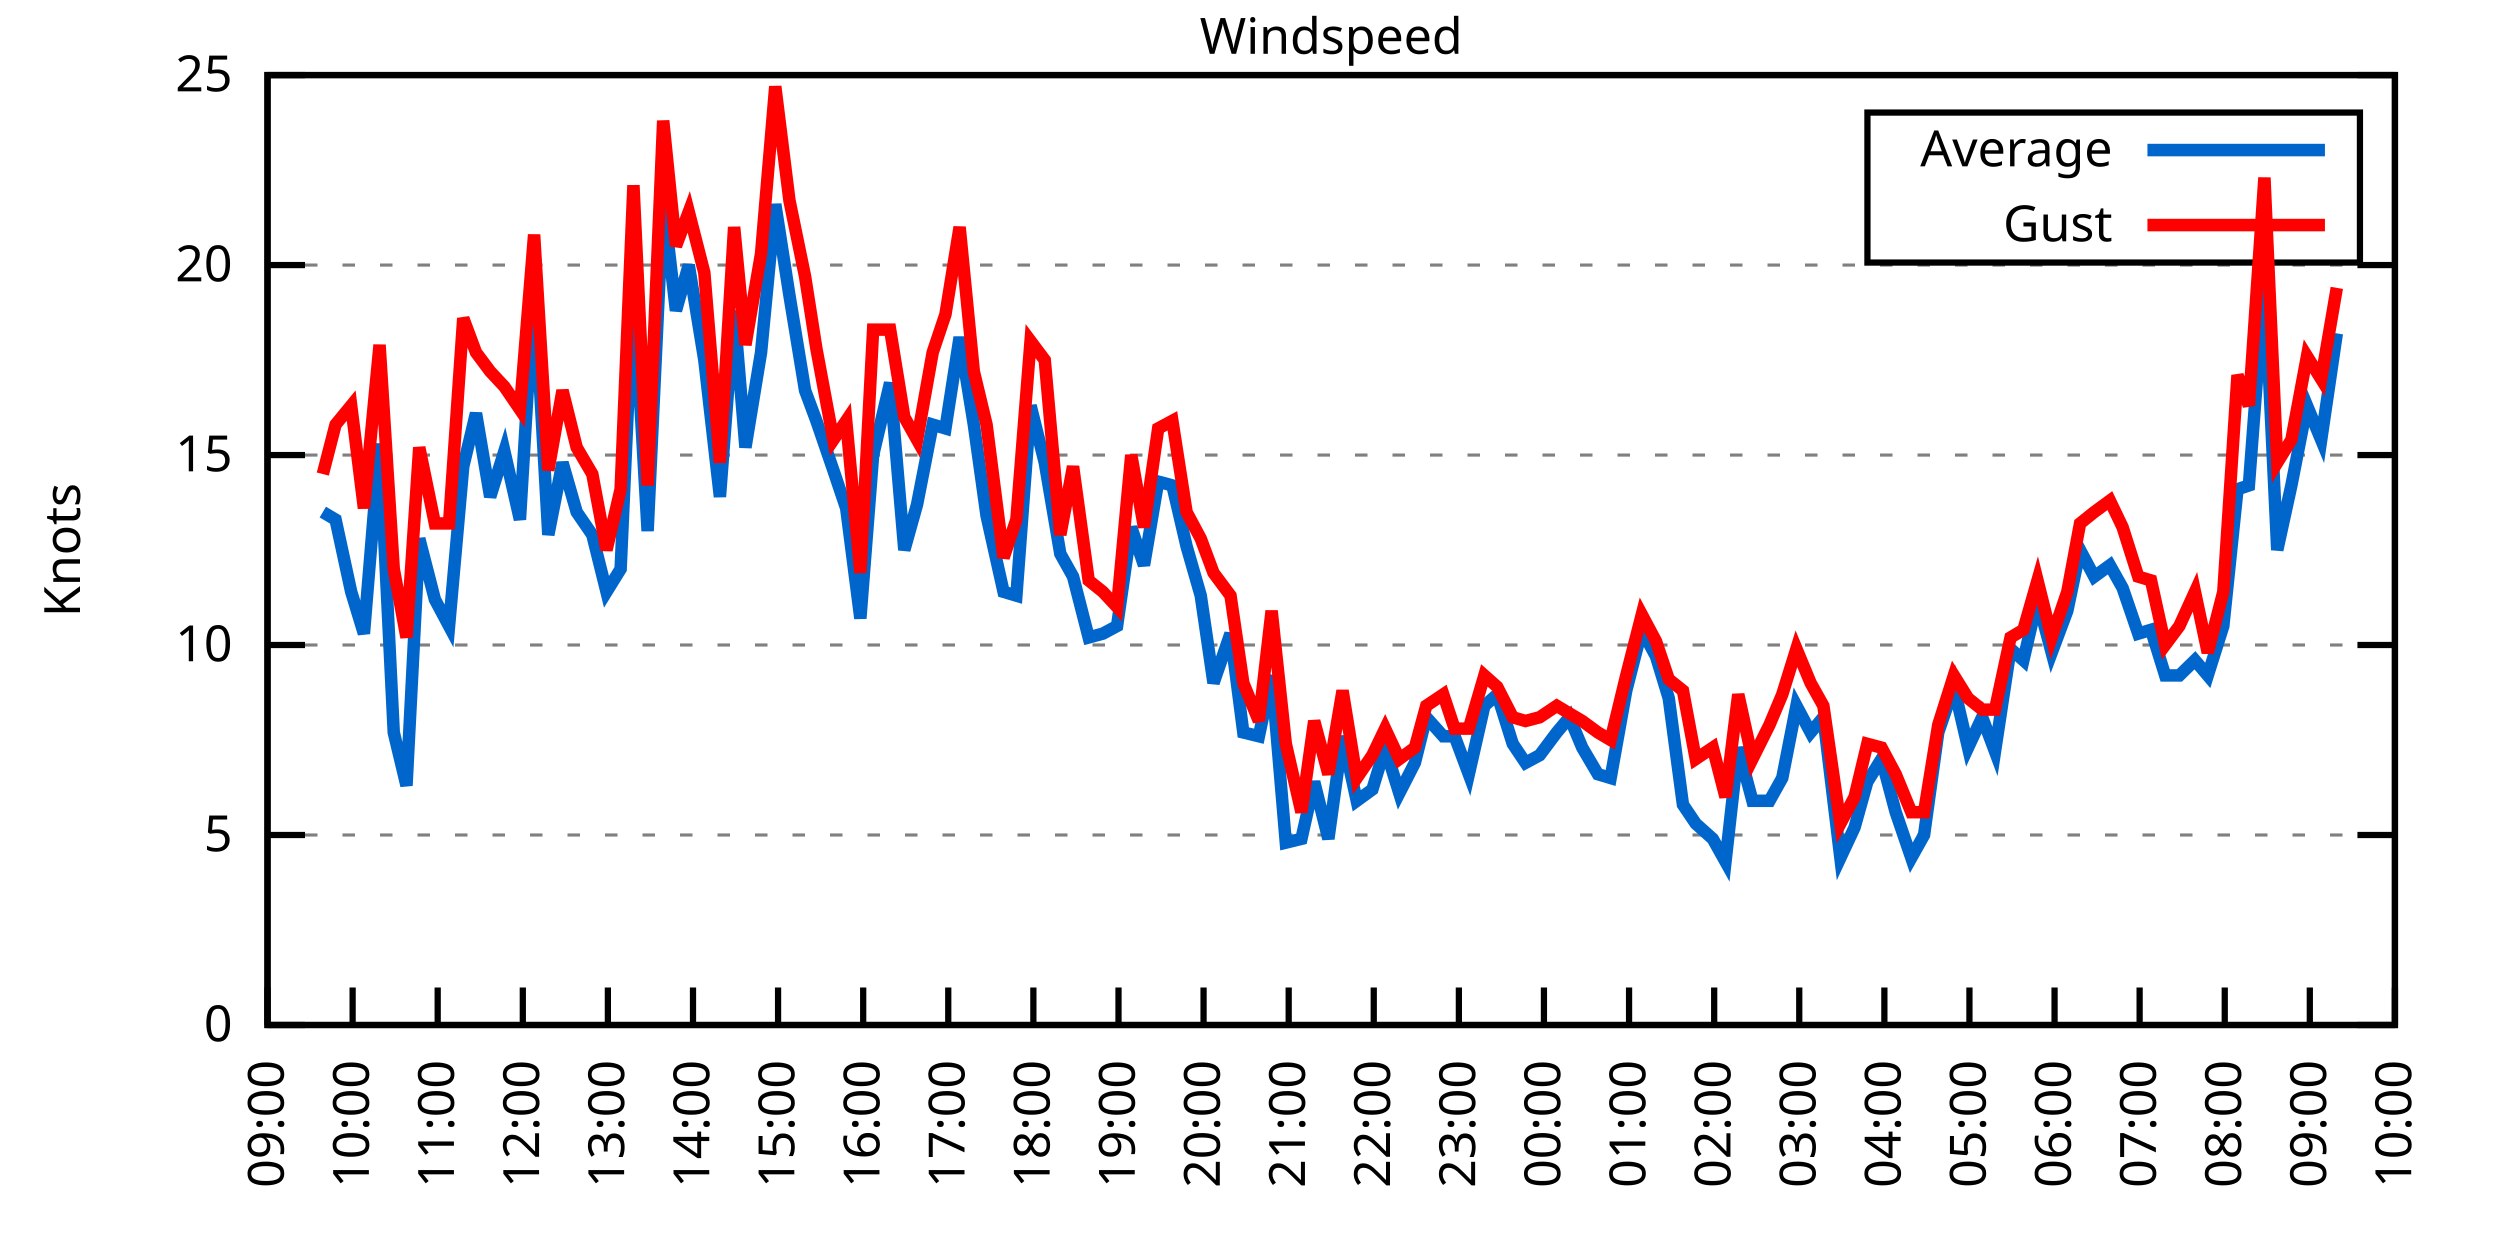
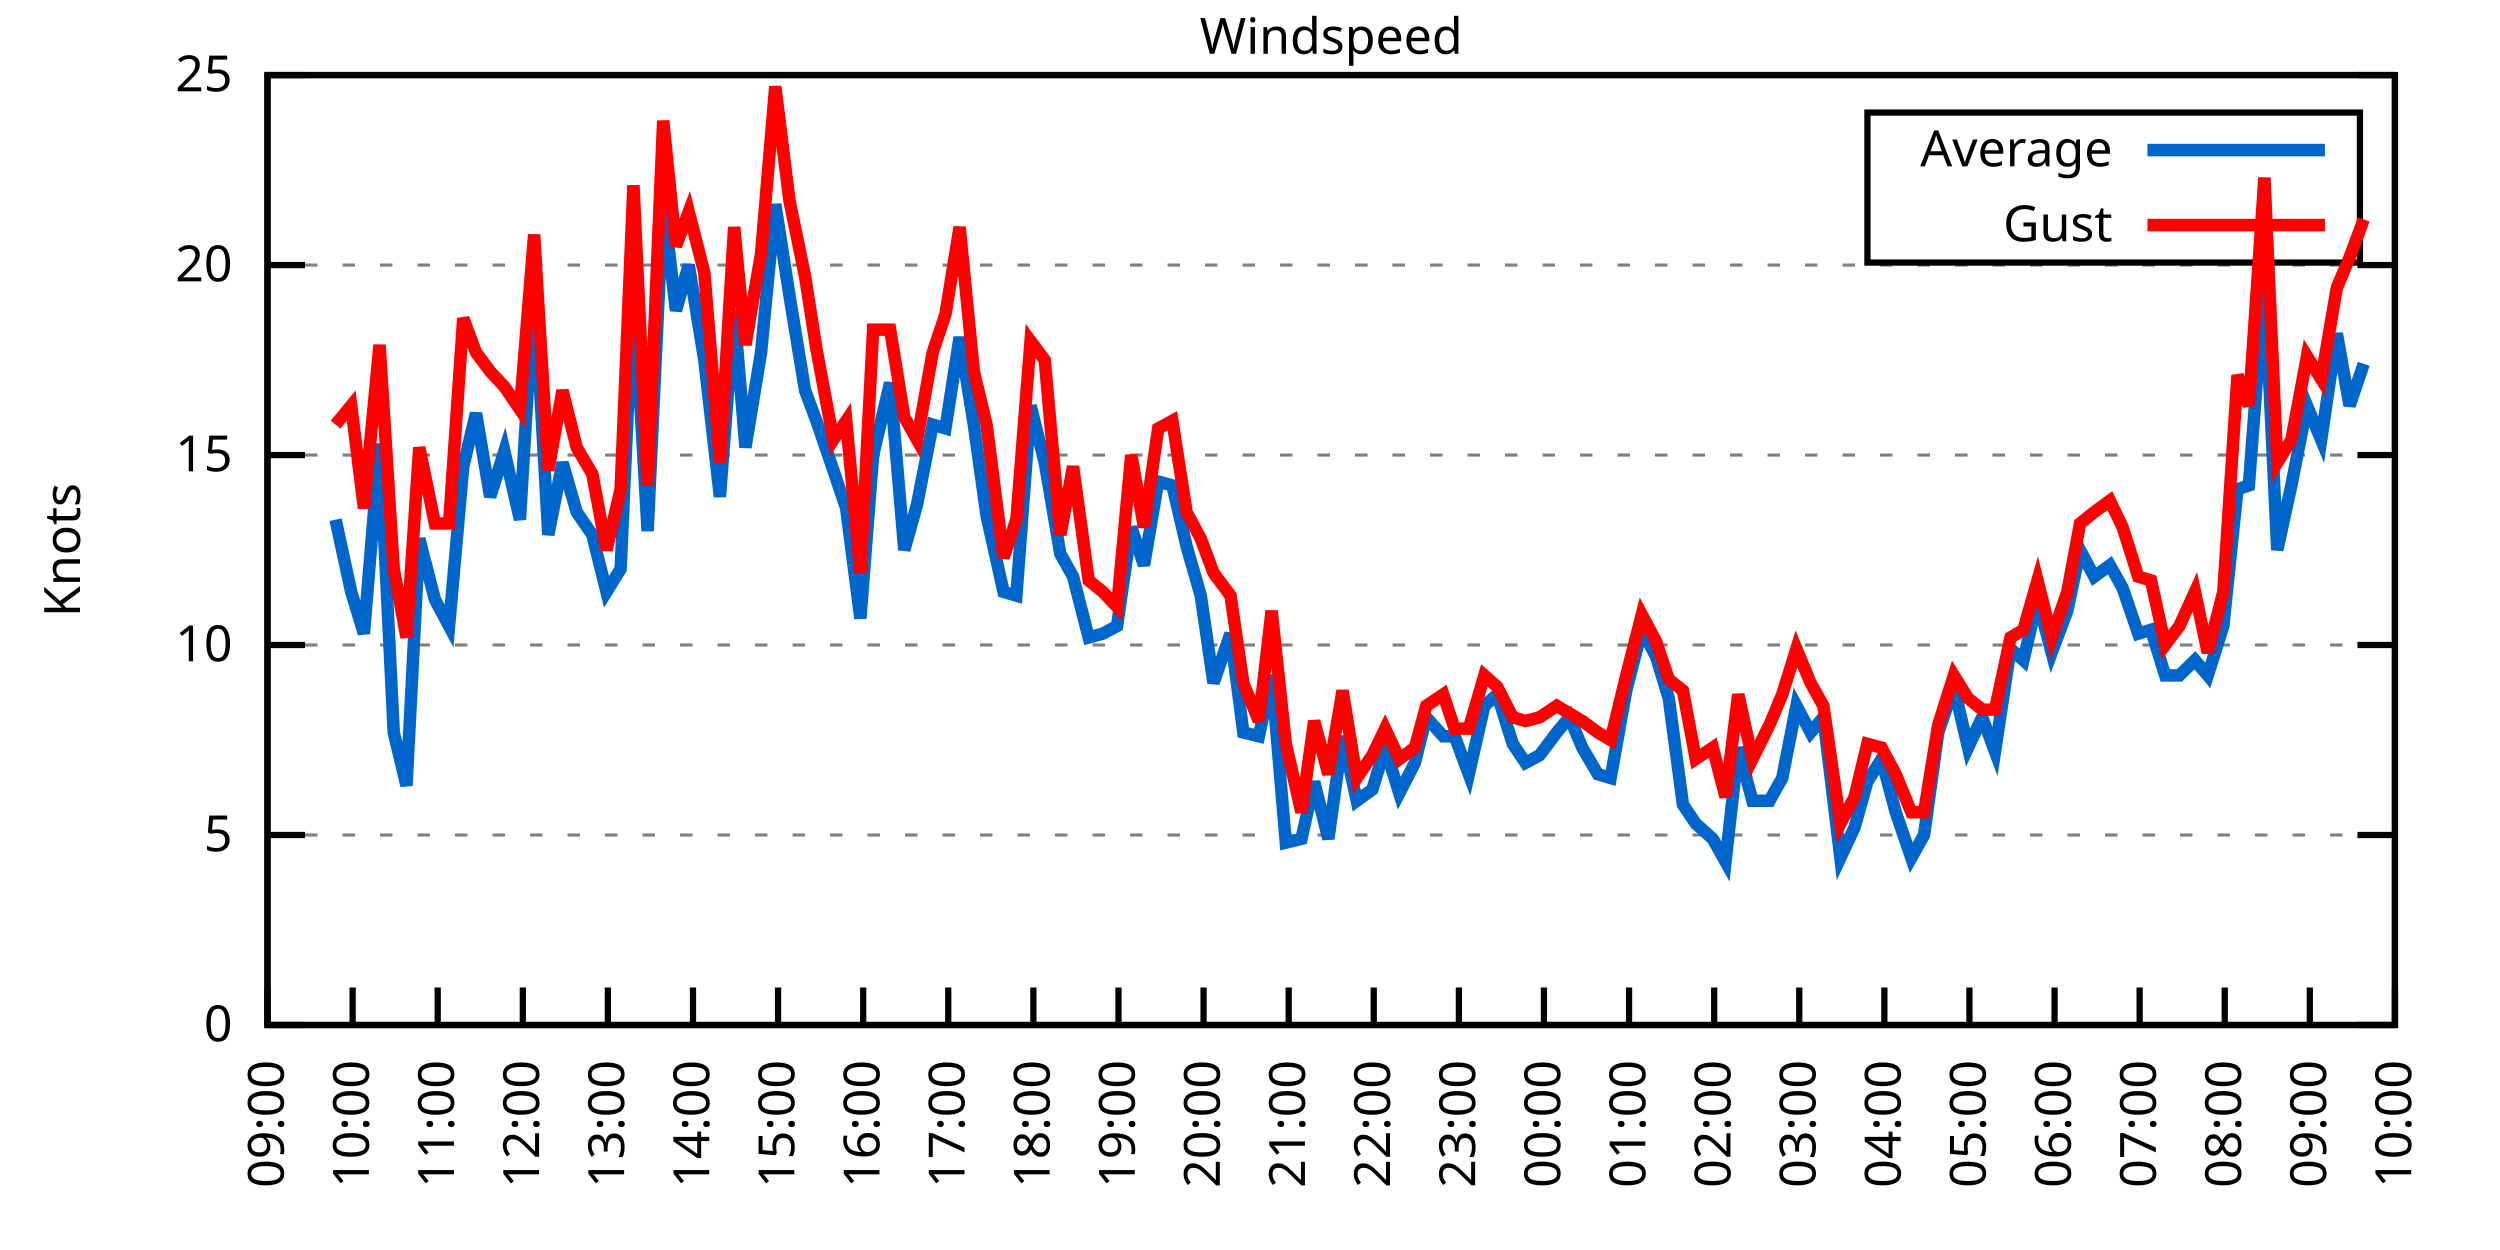
<svg xmlns="http://www.w3.org/2000/svg" xmlns:xlink="http://www.w3.org/1999/xlink" width="400" height="200" viewBox="0 0 400 200">
  <g id="gnuplot_canvas">
    <rect x="0" y="0" width="400" height="200" fill="none" />
    <defs>
      <circle id="gpDot" r="0.5" stroke-width="0.5" stroke="currentColor" />
      <path id="gpPt0" stroke-width="0.333" stroke="currentColor" d="M-1,0 h2 M0,-1 v2" />
      <path id="gpPt1" stroke-width="0.333" stroke="currentColor" d="M-1,-1 L1,1 M1,-1 L-1,1" />
      <path id="gpPt2" stroke-width="0.333" stroke="currentColor" d="M-1,0 L1,0 M0,-1 L0,1 M-1,-1 L1,1 M-1,1 L1,-1" />
      <rect id="gpPt3" stroke-width="0.333" stroke="currentColor" x="-1" y="-1" width="2" height="2" />
      <rect id="gpPt4" stroke-width="0.333" stroke="currentColor" fill="currentColor" x="-1" y="-1" width="2" height="2" />
      <circle id="gpPt5" stroke-width="0.333" stroke="currentColor" cx="0" cy="0" r="1" />
      <use xlink:href="#gpPt5" id="gpPt6" fill="currentColor" stroke="none" />
      <path id="gpPt7" stroke-width="0.333" stroke="currentColor" d="M0,-1.33 L-1.33,0.67 L1.33,0.67 z" />
      <use xlink:href="#gpPt7" id="gpPt8" fill="currentColor" stroke="none" />
      <use xlink:href="#gpPt7" id="gpPt9" stroke="currentColor" transform="rotate(180)" />
      <use xlink:href="#gpPt9" id="gpPt10" fill="currentColor" stroke="none" />
      <use xlink:href="#gpPt3" id="gpPt11" stroke="currentColor" transform="rotate(45)" />
      <use xlink:href="#gpPt11" id="gpPt12" fill="currentColor" stroke="none" />
      <path id="gpPt13" stroke-width="0.333" stroke="currentColor" d="M0,1.330 L1.265,0.411 L0.782,-1.067 L-0.782,-1.076 L-1.265,0.411 z" />
      <use xlink:href="#gpPt13" id="gpPt14" fill="currentColor" stroke="none" />
      <filter id="textbox" filterUnits="objectBoundingBox" x="0" y="0" height="1" width="1">
        <feFlood flood-color="white" flood-opacity="1" result="bgnd" />
        <feComposite in="SourceGraphic" in2="bgnd" operator="atop" />
      </filter>
      <filter id="greybox" filterUnits="objectBoundingBox" x="0" y="0" height="1" width="1">
        <feFlood flood-color="lightgrey" flood-opacity="1" result="grey" />
        <feComposite in="SourceGraphic" in2="grey" operator="atop" />
      </filter>
    </defs>
    <g fill="none" color="white" stroke="currentColor" stroke-width="1.00" stroke-linecap="butt" stroke-linejoin="miter">
</g>
    <g fill="none" color="black" stroke="currentColor" stroke-width="1.00" stroke-linecap="butt" stroke-linejoin="miter">
      <g stroke="none" shape-rendering="crispEdges">
        <polygon fill="rgb(255, 255, 255)" points="42.80,164.00 383.18,164.00 383.18,12.02 42.80,12.02 " />
      </g>
    </g>
    <g fill="none" color="black" stroke="currentColor" stroke-width="1.00" stroke-linecap="butt" stroke-linejoin="miter">
</g>
    <g fill="none" color="black" stroke="black" stroke-width="0.50" stroke-linecap="butt" stroke-linejoin="miter">
</g>
    <g fill="none" color="gray" stroke="currentColor" stroke-width="0.50" stroke-linecap="butt" stroke-linejoin="miter">
      <path stroke="gray" stroke-dasharray="2,4" class="gridline" d="M42.80,164.00 L383.19,164.00  " />
    </g>
    <g fill="none" color="gray" stroke="gray" stroke-width="1.00" stroke-linecap="butt" stroke-linejoin="miter">
</g>
    <g fill="none" color="black" stroke="currentColor" stroke-width="1.00" stroke-linecap="butt" stroke-linejoin="miter">
      <path stroke="black" d="M42.80,164.00 L48.80,164.00 M383.19,164.00 L377.19,164.00  " />
      <g transform="translate(37.20,166.60)" stroke="none" fill="black" font-family="Sans" font-size="8.00" text-anchor="end">
        <text>
          <tspan font-family="Sans"> 0</tspan>
        </text>
      </g>
    </g>
    <g fill="none" color="black" stroke="currentColor" stroke-width="1.00" stroke-linecap="butt" stroke-linejoin="miter">
</g>
    <g fill="none" color="black" stroke="black" stroke-width="0.50" stroke-linecap="butt" stroke-linejoin="miter">
</g>
    <g fill="none" color="gray" stroke="currentColor" stroke-width="0.50" stroke-linecap="butt" stroke-linejoin="miter">
      <path stroke="gray" stroke-dasharray="2,4" class="gridline" d="M42.80,133.60 L383.19,133.60  " />
    </g>
    <g fill="none" color="gray" stroke="gray" stroke-width="1.00" stroke-linecap="butt" stroke-linejoin="miter">
</g>
    <g fill="none" color="black" stroke="currentColor" stroke-width="1.00" stroke-linecap="butt" stroke-linejoin="miter">
      <path stroke="black" d="M42.80,133.60 L48.80,133.60 M383.19,133.60 L377.19,133.60  " />
      <g transform="translate(37.20,136.20)" stroke="none" fill="black" font-family="Sans" font-size="8.00" text-anchor="end">
        <text>
          <tspan font-family="Sans"> 5</tspan>
        </text>
      </g>
    </g>
    <g fill="none" color="black" stroke="currentColor" stroke-width="1.00" stroke-linecap="butt" stroke-linejoin="miter">
</g>
    <g fill="none" color="black" stroke="black" stroke-width="0.50" stroke-linecap="butt" stroke-linejoin="miter">
</g>
    <g fill="none" color="gray" stroke="currentColor" stroke-width="0.50" stroke-linecap="butt" stroke-linejoin="miter">
      <path stroke="gray" stroke-dasharray="2,4" class="gridline" d="M42.80,103.20 L383.19,103.20  " />
    </g>
    <g fill="none" color="gray" stroke="gray" stroke-width="1.00" stroke-linecap="butt" stroke-linejoin="miter">
</g>
    <g fill="none" color="black" stroke="currentColor" stroke-width="1.00" stroke-linecap="butt" stroke-linejoin="miter">
      <path stroke="black" d="M42.80,103.20 L48.80,103.20 M383.19,103.20 L377.19,103.20  " />
      <g transform="translate(37.20,105.80)" stroke="none" fill="black" font-family="Sans" font-size="8.00" text-anchor="end">
        <text>
          <tspan font-family="Sans"> 10</tspan>
        </text>
      </g>
    </g>
    <g fill="none" color="black" stroke="currentColor" stroke-width="1.00" stroke-linecap="butt" stroke-linejoin="miter">
</g>
    <g fill="none" color="black" stroke="black" stroke-width="0.50" stroke-linecap="butt" stroke-linejoin="miter">
</g>
    <g fill="none" color="gray" stroke="currentColor" stroke-width="0.50" stroke-linecap="butt" stroke-linejoin="miter">
      <path stroke="gray" stroke-dasharray="2,4" class="gridline" d="M42.80,72.81 L383.19,72.81  " />
    </g>
    <g fill="none" color="gray" stroke="gray" stroke-width="1.00" stroke-linecap="butt" stroke-linejoin="miter">
</g>
    <g fill="none" color="black" stroke="currentColor" stroke-width="1.00" stroke-linecap="butt" stroke-linejoin="miter">
      <path stroke="black" d="M42.80,72.81 L48.80,72.81 M383.19,72.81 L377.19,72.81  " />
      <g transform="translate(37.20,75.41)" stroke="none" fill="black" font-family="Sans" font-size="8.00" text-anchor="end">
        <text>
          <tspan font-family="Sans"> 15</tspan>
        </text>
      </g>
    </g>
    <g fill="none" color="black" stroke="currentColor" stroke-width="1.00" stroke-linecap="butt" stroke-linejoin="miter">
</g>
    <g fill="none" color="black" stroke="black" stroke-width="0.50" stroke-linecap="butt" stroke-linejoin="miter">
</g>
    <g fill="none" color="gray" stroke="currentColor" stroke-width="0.50" stroke-linecap="butt" stroke-linejoin="miter">
      <path stroke="gray" stroke-dasharray="2,4" class="gridline" d="M42.80,42.41 L383.19,42.41  " />
    </g>
    <g fill="none" color="gray" stroke="gray" stroke-width="1.00" stroke-linecap="butt" stroke-linejoin="miter">
</g>
    <g fill="none" color="black" stroke="currentColor" stroke-width="1.00" stroke-linecap="butt" stroke-linejoin="miter">
      <path stroke="black" d="M42.80,42.41 L48.80,42.41 M383.19,42.41 L377.19,42.41  " />
      <g transform="translate(37.20,45.01)" stroke="none" fill="black" font-family="Sans" font-size="8.00" text-anchor="end">
        <text>
          <tspan font-family="Sans"> 20</tspan>
        </text>
      </g>
    </g>
    <g fill="none" color="black" stroke="currentColor" stroke-width="1.00" stroke-linecap="butt" stroke-linejoin="miter">
</g>
    <g fill="none" color="black" stroke="black" stroke-width="0.50" stroke-linecap="butt" stroke-linejoin="miter">
</g>
    <g fill="none" color="gray" stroke="currentColor" stroke-width="0.50" stroke-linecap="butt" stroke-linejoin="miter">
      <path stroke="gray" stroke-dasharray="2,4" class="gridline" d="M42.80,12.01 L383.19,12.01  " />
    </g>
    <g fill="none" color="gray" stroke="gray" stroke-width="1.00" stroke-linecap="butt" stroke-linejoin="miter">
</g>
    <g fill="none" color="black" stroke="currentColor" stroke-width="1.00" stroke-linecap="butt" stroke-linejoin="miter">
      <path stroke="black" d="M42.80,12.01 L48.80,12.01 M383.19,12.01 L377.19,12.01  " />
      <g transform="translate(37.20,14.61)" stroke="none" fill="black" font-family="Sans" font-size="8.00" text-anchor="end">
        <text>
          <tspan font-family="Sans"> 25</tspan>
        </text>
      </g>
    </g>
    <g fill="none" color="black" stroke="currentColor" stroke-width="1.00" stroke-linecap="butt" stroke-linejoin="miter">
      <path stroke="black" d="M42.80,164.00 L42.80,158.00  " />
      <g transform="translate(45.40,169.60) rotate(270.00)" stroke="none" fill="black" font-family="Sans" font-size="8.00" text-anchor="end">
        <text>
          <tspan font-family="Sans">09:00</tspan>
        </text>
      </g>
    </g>
    <g fill="none" color="black" stroke="currentColor" stroke-width="1.00" stroke-linecap="butt" stroke-linejoin="miter">
      <path stroke="black" d="M56.42,164.00 L56.42,158.00  " />
      <g transform="translate(59.02,169.60) rotate(270.00)" stroke="none" fill="black" font-family="Sans" font-size="8.00" text-anchor="end">
        <text>
          <tspan font-family="Sans">10:00</tspan>
        </text>
      </g>
    </g>
    <g fill="none" color="black" stroke="currentColor" stroke-width="1.00" stroke-linecap="butt" stroke-linejoin="miter">
      <path stroke="black" d="M70.03,164.00 L70.03,158.00  " />
      <g transform="translate(72.63,169.60) rotate(270.00)" stroke="none" fill="black" font-family="Sans" font-size="8.00" text-anchor="end">
        <text>
          <tspan font-family="Sans">11:00</tspan>
        </text>
      </g>
    </g>
    <g fill="none" color="black" stroke="currentColor" stroke-width="1.00" stroke-linecap="butt" stroke-linejoin="miter">
      <path stroke="black" d="M83.65,164.00 L83.65,158.00  " />
      <g transform="translate(86.25,169.60) rotate(270.00)" stroke="none" fill="black" font-family="Sans" font-size="8.00" text-anchor="end">
        <text>
          <tspan font-family="Sans">12:00</tspan>
        </text>
      </g>
    </g>
    <g fill="none" color="black" stroke="currentColor" stroke-width="1.00" stroke-linecap="butt" stroke-linejoin="miter">
      <path stroke="black" d="M97.26,164.00 L97.26,158.00  " />
      <g transform="translate(99.86,169.60) rotate(270.00)" stroke="none" fill="black" font-family="Sans" font-size="8.00" text-anchor="end">
        <text>
          <tspan font-family="Sans">13:00</tspan>
        </text>
      </g>
    </g>
    <g fill="none" color="black" stroke="currentColor" stroke-width="1.00" stroke-linecap="butt" stroke-linejoin="miter">
      <path stroke="black" d="M110.88,164.00 L110.88,158.00  " />
      <g transform="translate(113.48,169.60) rotate(270.00)" stroke="none" fill="black" font-family="Sans" font-size="8.00" text-anchor="end">
        <text>
          <tspan font-family="Sans">14:00</tspan>
        </text>
      </g>
    </g>
    <g fill="none" color="black" stroke="currentColor" stroke-width="1.00" stroke-linecap="butt" stroke-linejoin="miter">
      <path stroke="black" d="M124.49,164.00 L124.49,158.00  " />
      <g transform="translate(127.09,169.60) rotate(270.00)" stroke="none" fill="black" font-family="Sans" font-size="8.00" text-anchor="end">
        <text>
          <tspan font-family="Sans">15:00</tspan>
        </text>
      </g>
    </g>
    <g fill="none" color="black" stroke="currentColor" stroke-width="1.00" stroke-linecap="butt" stroke-linejoin="miter">
      <path stroke="black" d="M138.11,164.00 L138.11,158.00  " />
      <g transform="translate(140.71,169.60) rotate(270.00)" stroke="none" fill="black" font-family="Sans" font-size="8.00" text-anchor="end">
        <text>
          <tspan font-family="Sans">16:00</tspan>
        </text>
      </g>
    </g>
    <g fill="none" color="black" stroke="currentColor" stroke-width="1.00" stroke-linecap="butt" stroke-linejoin="miter">
      <path stroke="black" d="M151.72,164.00 L151.72,158.00  " />
      <g transform="translate(154.32,169.60) rotate(270.00)" stroke="none" fill="black" font-family="Sans" font-size="8.00" text-anchor="end">
        <text>
          <tspan font-family="Sans">17:00</tspan>
        </text>
      </g>
    </g>
    <g fill="none" color="black" stroke="currentColor" stroke-width="1.00" stroke-linecap="butt" stroke-linejoin="miter">
      <path stroke="black" d="M165.34,164.00 L165.34,158.00  " />
      <g transform="translate(167.94,169.60) rotate(270.00)" stroke="none" fill="black" font-family="Sans" font-size="8.00" text-anchor="end">
        <text>
          <tspan font-family="Sans">18:00</tspan>
        </text>
      </g>
    </g>
    <g fill="none" color="black" stroke="currentColor" stroke-width="1.00" stroke-linecap="butt" stroke-linejoin="miter">
      <path stroke="black" d="M178.96,164.00 L178.96,158.00  " />
      <g transform="translate(181.56,169.60) rotate(270.00)" stroke="none" fill="black" font-family="Sans" font-size="8.00" text-anchor="end">
        <text>
          <tspan font-family="Sans">19:00</tspan>
        </text>
      </g>
    </g>
    <g fill="none" color="black" stroke="currentColor" stroke-width="1.00" stroke-linecap="butt" stroke-linejoin="miter">
      <path stroke="black" d="M192.57,164.00 L192.57,158.00  " />
      <g transform="translate(195.17,169.60) rotate(270.00)" stroke="none" fill="black" font-family="Sans" font-size="8.00" text-anchor="end">
        <text>
          <tspan font-family="Sans">20:00</tspan>
        </text>
      </g>
    </g>
    <g fill="none" color="black" stroke="currentColor" stroke-width="1.00" stroke-linecap="butt" stroke-linejoin="miter">
      <path stroke="black" d="M206.19,164.00 L206.19,158.00  " />
      <g transform="translate(208.79,169.60) rotate(270.00)" stroke="none" fill="black" font-family="Sans" font-size="8.00" text-anchor="end">
        <text>
          <tspan font-family="Sans">21:00</tspan>
        </text>
      </g>
    </g>
    <g fill="none" color="black" stroke="currentColor" stroke-width="1.00" stroke-linecap="butt" stroke-linejoin="miter">
      <path stroke="black" d="M219.80,164.00 L219.80,158.00  " />
      <g transform="translate(222.40,169.60) rotate(270.00)" stroke="none" fill="black" font-family="Sans" font-size="8.00" text-anchor="end">
        <text>
          <tspan font-family="Sans">22:00</tspan>
        </text>
      </g>
    </g>
    <g fill="none" color="black" stroke="currentColor" stroke-width="1.00" stroke-linecap="butt" stroke-linejoin="miter">
      <path stroke="black" d="M233.42,164.00 L233.42,158.00  " />
      <g transform="translate(236.02,169.60) rotate(270.00)" stroke="none" fill="black" font-family="Sans" font-size="8.00" text-anchor="end">
        <text>
          <tspan font-family="Sans">23:00</tspan>
        </text>
      </g>
    </g>
    <g fill="none" color="black" stroke="currentColor" stroke-width="1.00" stroke-linecap="butt" stroke-linejoin="miter">
      <path stroke="black" d="M247.03,164.00 L247.03,158.00  " />
      <g transform="translate(249.63,169.60) rotate(270.00)" stroke="none" fill="black" font-family="Sans" font-size="8.00" text-anchor="end">
        <text>
          <tspan font-family="Sans">00:00</tspan>
        </text>
      </g>
    </g>
    <g fill="none" color="black" stroke="currentColor" stroke-width="1.00" stroke-linecap="butt" stroke-linejoin="miter">
      <path stroke="black" d="M260.65,164.00 L260.65,158.00  " />
      <g transform="translate(263.25,169.60) rotate(270.00)" stroke="none" fill="black" font-family="Sans" font-size="8.00" text-anchor="end">
        <text>
          <tspan font-family="Sans">01:00</tspan>
        </text>
      </g>
    </g>
    <g fill="none" color="black" stroke="currentColor" stroke-width="1.00" stroke-linecap="butt" stroke-linejoin="miter">
      <path stroke="black" d="M274.27,164.00 L274.27,158.00  " />
      <g transform="translate(276.87,169.60) rotate(270.00)" stroke="none" fill="black" font-family="Sans" font-size="8.00" text-anchor="end">
        <text>
          <tspan font-family="Sans">02:00</tspan>
        </text>
      </g>
    </g>
    <g fill="none" color="black" stroke="currentColor" stroke-width="1.00" stroke-linecap="butt" stroke-linejoin="miter">
      <path stroke="black" d="M287.88,164.00 L287.88,158.00  " />
      <g transform="translate(290.48,169.60) rotate(270.00)" stroke="none" fill="black" font-family="Sans" font-size="8.00" text-anchor="end">
        <text>
          <tspan font-family="Sans">03:00</tspan>
        </text>
      </g>
    </g>
    <g fill="none" color="black" stroke="currentColor" stroke-width="1.00" stroke-linecap="butt" stroke-linejoin="miter">
      <path stroke="black" d="M301.50,164.00 L301.50,158.00  " />
      <g transform="translate(304.10,169.60) rotate(270.00)" stroke="none" fill="black" font-family="Sans" font-size="8.00" text-anchor="end">
        <text>
          <tspan font-family="Sans">04:00</tspan>
        </text>
      </g>
    </g>
    <g fill="none" color="black" stroke="currentColor" stroke-width="1.00" stroke-linecap="butt" stroke-linejoin="miter">
      <path stroke="black" d="M315.11,164.00 L315.11,158.00  " />
      <g transform="translate(317.71,169.60) rotate(270.00)" stroke="none" fill="black" font-family="Sans" font-size="8.00" text-anchor="end">
        <text>
          <tspan font-family="Sans">05:00</tspan>
        </text>
      </g>
    </g>
    <g fill="none" color="black" stroke="currentColor" stroke-width="1.00" stroke-linecap="butt" stroke-linejoin="miter">
      <path stroke="black" d="M328.73,164.00 L328.73,158.00  " />
      <g transform="translate(331.33,169.60) rotate(270.00)" stroke="none" fill="black" font-family="Sans" font-size="8.00" text-anchor="end">
        <text>
          <tspan font-family="Sans">06:00</tspan>
        </text>
      </g>
    </g>
    <g fill="none" color="black" stroke="currentColor" stroke-width="1.00" stroke-linecap="butt" stroke-linejoin="miter">
      <path stroke="black" d="M342.34,164.00 L342.34,158.00  " />
      <g transform="translate(344.94,169.60) rotate(270.00)" stroke="none" fill="black" font-family="Sans" font-size="8.00" text-anchor="end">
        <text>
          <tspan font-family="Sans">07:00</tspan>
        </text>
      </g>
    </g>
    <g fill="none" color="black" stroke="currentColor" stroke-width="1.00" stroke-linecap="butt" stroke-linejoin="miter">
      <path stroke="black" d="M355.96,164.00 L355.96,158.00  " />
      <g transform="translate(358.56,169.60) rotate(270.00)" stroke="none" fill="black" font-family="Sans" font-size="8.00" text-anchor="end">
        <text>
          <tspan font-family="Sans">08:00</tspan>
        </text>
      </g>
    </g>
    <g fill="none" color="black" stroke="currentColor" stroke-width="1.00" stroke-linecap="butt" stroke-linejoin="miter">
      <path stroke="black" d="M369.57,164.00 L369.57,158.00  " />
      <g transform="translate(372.17,169.60) rotate(270.00)" stroke="none" fill="black" font-family="Sans" font-size="8.00" text-anchor="end">
        <text>
          <tspan font-family="Sans">09:00</tspan>
        </text>
      </g>
    </g>
    <g fill="none" color="black" stroke="currentColor" stroke-width="1.00" stroke-linecap="butt" stroke-linejoin="miter">
      <path stroke="black" d="M383.19,164.00 L383.19,158.00  " />
      <g transform="translate(385.79,169.60) rotate(270.00)" stroke="none" fill="black" font-family="Sans" font-size="8.00" text-anchor="end">
        <text>
          <tspan font-family="Sans">10:00</tspan>
        </text>
      </g>
    </g>
    <g fill="none" color="black" stroke="currentColor" stroke-width="1.00" stroke-linecap="butt" stroke-linejoin="miter">
</g>
    <g fill="none" color="black" stroke="currentColor" stroke-width="1.00" stroke-linecap="butt" stroke-linejoin="miter">
      <path stroke="black" d="M42.80,12.01 L42.80,164.00 L383.19,164.00 L383.19,12.01 L42.80,12.01 Z  " />
    </g>
    <g fill="none" color="black" stroke="currentColor" stroke-width="1.00" stroke-linecap="butt" stroke-linejoin="miter">
</g>
    <g fill="none" color="black" stroke="currentColor" stroke-width="1.00" stroke-linecap="butt" stroke-linejoin="miter">
      <path stroke="black" d="M298.79,42.01 L298.79,18.01 L377.59,18.01 L377.59,42.01 L298.79,42.01 Z  " />
    </g>
    <g id="Windspeed_plot_1">
      <g fill="none" color="white" stroke="black" stroke-width="2.00" stroke-linecap="butt" stroke-linejoin="miter">
</g>
      <g fill="none" color="black" stroke="currentColor" stroke-width="2.00" stroke-linecap="butt" stroke-linejoin="miter">
        <g transform="translate(337.99,26.61)" stroke="none" fill="black" font-family="Sans" font-size="8.00" text-anchor="end">
          <text>
            <tspan font-family="Sans">Average</tspan>
          </text>
        </g>
      </g>
      <g fill="none" color="black" stroke="currentColor" stroke-width="2.00" stroke-linecap="butt" stroke-linejoin="miter">
-         <path stroke="rgb(  0, 102, 204)" d="M343.59,24.01 L371.99,24.01 M51.65,81.93 L53.69,83.14 L56.19,94.69 L58.23,101.38 L60.73,70.98 L63.00,117.19   L65.04,125.70 L67.08,86.18 L69.58,95.91 L71.85,100.16 L74.12,74.63 L76.16,66.12 L78.43,79.49 L80.70,72.20   L83.19,83.14 L85.46,45.45 L87.73,85.57 L90.00,74.02 L92.27,81.93 L94.77,85.57 L97.04,94.69 L99.30,91.04   L101.35,45.45 L103.62,84.97 L106.11,32.07 L108.15,49.70 L110.20,42.41 L112.69,57.61 L115.19,79.49 L117.46,49.70   L119.27,71.59 L121.77,56.39 L124.04,32.68 L126.31,47.27 L128.81,62.47 L130.62,67.33 L133.34,75.24 L135.39,81.32   L137.66,98.95 L139.70,72.81 L142.42,61.25 L144.69,88.00 L146.73,80.71 L149.23,67.94 L151.27,68.55 L153.54,53.96   L155.81,67.94 L157.85,82.53 L160.57,94.69 L162.62,95.30 L164.89,64.90 L167.16,74.02 L169.65,88.61 L171.69,92.26   L174.19,101.99 L176.46,101.38 L178.73,100.16 L181.00,84.36 L183.04,90.44 L185.31,77.06 L187.58,77.67 L189.85,87.40   L192.12,95.30 L194.16,109.28 L196.88,101.38 L198.93,117.19 L201.42,117.80 L203.46,108.07 L205.73,134.82 L208.23,134.21   L210.27,125.09 L212.54,134.21 L214.81,117.80 L217.08,128.13 L219.58,126.31 L221.62,119.62 L223.89,126.91 L226.38,122.05   L228.20,114.76 L230.92,117.80 L232.74,117.80 L235.01,123.87 L237.50,112.93 L239.55,111.11 L242.04,119.01 L244.08,122.05   L246.35,120.83 L249.08,117.19 L251.12,114.76 L253.16,119.62 L255.66,123.87 L257.70,124.48 L260.20,110.50 L262.69,100.77   L264.96,105.03 L267.00,111.72 L269.27,128.74 L271.32,131.78 L274.04,134.21 L276.08,137.86 L278.12,119.62 L280.39,128.13   L283.12,128.13 L285.16,124.48 L287.43,112.93 L289.70,117.19 L291.74,114.76 L294.46,137.25 L296.73,132.39 L298.77,125.09   L301.04,121.44 L303.31,129.95 L305.81,137.25 L307.85,133.60 L310.12,117.19 L312.62,109.89 L314.89,119.62 L317.15,114.76   L319.20,120.23 L321.69,103.81 L323.74,105.64 L326.00,95.91 L328.27,104.42 L330.77,97.73 L332.81,88.00 L335.08,92.26   L337.58,90.44 L339.62,94.08 L342.12,101.38 L344.16,100.77 L346.43,108.07 L348.70,108.07 L351.19,105.64 L353.24,108.07   L355.73,100.16 L358.00,78.28 L359.82,77.67 L362.31,44.84 L364.36,88.00 L366.62,77.67 L369.12,64.90 L371.39,70.37   L373.89,53.35  " />
+         <path stroke="rgb(  0, 102, 204)" d="M343.59,24.01 L371.99,24.01 M53.69,83.14 L56.19,94.69 L58.23,101.38 L60.73,70.98 L63.00,117.19 L65.04,125.70   L67.08,86.18 L69.58,95.91 L71.85,100.16 L74.12,74.63 L76.16,66.12 L78.43,79.49 L80.70,72.20 L83.19,83.14   L85.46,45.45 L87.73,85.57 L90.00,74.02 L92.27,81.93 L94.77,85.57 L97.04,94.69 L99.30,91.04 L101.35,45.45   L103.62,84.97 L106.11,32.07 L108.15,49.70 L110.20,42.41 L112.69,57.61 L115.19,79.49 L117.46,49.70 L119.27,71.59   L121.77,56.39 L124.04,32.68 L126.31,47.27 L128.81,62.47 L130.62,67.33 L133.34,75.24 L135.39,81.32 L137.66,98.95   L139.70,72.81 L142.42,61.25 L144.69,88.00 L146.73,80.71 L149.23,67.94 L151.27,68.55 L153.54,53.96 L155.81,67.94   L157.85,82.53 L160.57,94.69 L162.62,95.30 L164.89,64.90 L167.16,74.02 L169.65,88.61 L171.69,92.26 L174.19,101.99   L176.46,101.38 L178.73,100.16 L181.00,84.36 L183.04,90.44 L185.31,77.06 L187.58,77.67 L189.85,87.40 L192.12,95.30   L194.16,109.28 L196.88,101.38 L198.93,117.19 L201.42,117.80 L203.46,108.07 L205.73,134.82 L208.23,134.21 L210.27,125.09   L212.54,134.21 L214.81,117.80 L217.08,128.13 L219.58,126.31 L221.62,119.62 L223.89,126.91 L226.38,122.05 L228.20,114.76   L230.92,117.80 L232.74,117.80 L235.01,123.87 L237.50,112.93 L239.55,111.11 L242.04,119.01 L244.08,122.05 L246.35,120.83   L249.08,117.19 L251.12,114.76 L253.16,119.62 L255.66,123.87 L257.70,124.48 L260.20,110.50 L262.69,100.77 L264.96,105.03   L267.00,111.72 L269.27,128.74 L271.32,131.78 L274.04,134.21 L276.08,137.86 L278.12,119.62 L280.39,128.13 L283.12,128.13   L285.16,124.48 L287.43,112.93 L289.70,117.19 L291.74,114.76 L294.46,137.25 L296.73,132.39 L298.77,125.09 L301.04,121.44   L303.31,129.95 L305.81,137.25 L307.85,133.60 L310.12,117.19 L312.62,109.89 L314.89,119.62 L317.15,114.76 L319.20,120.23   L321.69,103.81 L323.74,105.64 L326.00,95.91 L328.27,104.42 L330.77,97.73 L332.81,88.00 L335.08,92.26 L337.58,90.44   L339.62,94.08 L342.12,101.38 L344.16,100.77 L346.43,108.07 L348.70,108.07 L351.19,105.64 L353.24,108.07 L355.73,100.16   L358.00,78.28 L359.82,77.67 L362.31,44.84 L364.36,88.00 L366.62,77.67 L369.12,64.90 L371.39,70.37 L373.89,53.35   L375.93,64.90 L378.20,58.21  " />
      </g>
    </g>
    <g id="Windspeed_plot_2">
      <g fill="none" color="black" stroke="currentColor" stroke-width="2.00" stroke-linecap="butt" stroke-linejoin="miter">
        <g transform="translate(337.99,38.61)" stroke="none" fill="black" font-family="Sans" font-size="8.00" text-anchor="end">
          <text>
            <tspan font-family="Sans">Gust</tspan>
          </text>
        </g>
      </g>
      <g fill="none" color="black" stroke="currentColor" stroke-width="2.00" stroke-linecap="butt" stroke-linejoin="miter">
-         <path stroke="rgb(255,   0,   0)" d="M343.59,36.01 L371.99,36.01 M51.65,75.85 L53.69,67.94 L56.19,64.90 L58.23,81.32 L60.73,55.18 L63.00,91.04   L65.04,101.99 L67.08,71.59 L69.58,83.75 L71.85,83.75 L74.12,50.92 L76.16,56.39 L78.43,59.43 L80.70,61.86   L83.19,65.51 L85.46,37.54 L87.73,75.24 L90.00,62.47 L92.27,71.59 L94.77,75.85 L97.04,88.00 L99.30,78.28   L101.35,29.64 L103.62,77.67 L106.11,19.31 L108.15,39.37 L110.20,33.90 L112.69,43.62 L115.19,74.02 L117.46,36.33   L119.27,55.18 L121.77,40.58 L124.04,13.83 L126.31,32.07 L128.81,44.23 L130.62,55.78 L133.34,70.37 L135.39,67.33   L137.66,91.65 L139.70,52.74 L142.42,52.74 L144.69,66.73 L146.73,70.37 L149.23,56.39 L151.27,50.31 L153.54,36.33   L155.81,59.43 L157.85,67.94 L160.57,89.22 L162.62,83.14 L164.89,54.57 L167.16,57.61 L169.65,85.57 L171.69,74.63   L174.19,92.87 L176.46,94.69 L178.73,97.12 L181.00,72.81 L183.04,84.36 L185.31,68.55 L187.58,67.33 L189.85,81.93   L192.12,86.18 L194.16,91.65 L196.88,95.30 L198.93,109.28 L201.42,115.36 L203.46,97.73 L205.73,119.01 L208.23,129.95   L210.27,115.36 L212.54,123.87 L214.81,110.50 L217.08,124.48 L219.58,120.83 L221.62,116.58 L223.89,121.44 L226.38,119.62   L228.20,112.93 L230.92,111.11 L232.74,116.58 L235.01,116.58 L237.50,108.07 L239.55,109.89 L242.04,114.76 L244.08,115.36   L246.35,114.76 L249.08,112.93 L251.12,114.15 L253.16,115.36 L255.66,117.19 L257.70,118.40 L260.20,108.07 L262.69,98.34   L264.96,102.60 L267.00,108.68 L269.27,110.50 L271.32,121.44 L274.04,119.62 L276.08,127.52 L278.12,111.11 L280.39,121.44   L283.12,115.97 L285.16,111.11 L287.43,103.81 L289.70,109.28 L291.74,112.93 L294.46,131.78 L296.73,127.52 L298.77,119.01   L301.04,119.62 L303.31,123.87 L305.81,129.95 L307.85,129.95 L310.12,115.97 L312.62,108.07 L314.89,111.72 L317.15,113.54   L319.20,113.54 L321.69,101.99 L323.74,100.77 L326.00,92.87 L328.27,101.99 L330.77,94.69 L332.81,83.75 L335.08,81.93   L337.58,80.10 L339.62,84.36 L342.12,92.26 L344.16,92.87 L346.43,103.20 L348.70,100.16 L351.19,94.69 L353.24,104.42   L355.73,94.69 L358.00,60.04 L359.82,64.90 L362.31,28.42 L364.36,74.02 L366.62,70.37 L369.12,57.00 L371.39,60.65   L373.89,46.06  " />
+         <path stroke="rgb(255,   0,   0)" d="M343.59,36.01 L371.99,36.01 M53.69,67.94 L56.19,64.90 L58.23,81.32 L60.73,55.18 L63.00,91.04 L65.04,101.99   L67.08,71.59 L69.58,83.75 L71.85,83.75 L74.12,50.92 L76.16,56.39 L78.43,59.43 L80.70,61.86 L83.19,65.51   L85.46,37.54 L87.73,75.24 L90.00,62.47 L92.27,71.59 L94.77,75.85 L97.04,88.00 L99.30,78.28 L101.35,29.64   L103.62,77.67 L106.11,19.31 L108.15,39.37 L110.20,33.90 L112.69,43.62 L115.19,74.02 L117.46,36.33 L119.27,55.18   L121.77,40.58 L124.04,13.83 L126.31,32.07 L128.81,44.23 L130.62,55.78 L133.34,70.37 L135.39,67.33 L137.66,91.65   L139.70,52.74 L142.42,52.74 L144.69,66.73 L146.73,70.37 L149.23,56.39 L151.27,50.31 L153.54,36.33 L155.81,59.43   L157.85,67.94 L160.57,89.22 L162.62,83.14 L164.89,54.57 L167.16,57.61 L169.65,85.57 L171.69,74.63 L174.19,92.87   L176.46,94.69 L178.73,97.12 L181.00,72.81 L183.04,84.36 L185.31,68.55 L187.58,67.33 L189.85,81.93 L192.12,86.18   L194.16,91.65 L196.88,95.30 L198.93,109.28 L201.42,115.36 L203.46,97.73 L205.73,119.01 L208.23,129.95 L210.27,115.36   L212.54,123.87 L214.81,110.50 L217.08,124.48 L219.58,120.83 L221.62,116.58 L223.89,121.44 L226.38,119.62 L228.20,112.93   L230.92,111.11 L232.74,116.58 L235.01,116.58 L237.50,108.07 L239.55,109.89 L242.04,114.76 L244.08,115.36 L246.35,114.76   L249.08,112.93 L251.12,114.15 L253.16,115.36 L255.66,117.19 L257.70,118.40 L260.20,108.07 L262.69,98.34 L264.96,102.60   L267.00,108.68 L269.27,110.50 L271.32,121.44 L274.04,119.62 L276.08,127.52 L278.12,111.11 L280.39,121.44 L283.12,115.97   L285.16,111.11 L287.43,103.81 L289.70,109.28 L291.74,112.93 L294.46,131.78 L296.73,127.52 L298.77,119.01 L301.04,119.62   L303.31,123.87 L305.81,129.95 L307.85,129.95 L310.12,115.97 L312.62,108.07 L314.89,111.72 L317.15,113.54 L319.20,113.54   L321.69,101.99 L323.74,100.77 L326.00,92.87 L328.27,101.99 L330.77,94.69 L332.81,83.75 L335.08,81.93 L337.58,80.10   L339.62,84.36 L342.12,92.26 L344.16,92.87 L346.43,103.20 L348.70,100.16 L351.19,94.69 L353.24,104.42 L355.73,94.69   L358.00,60.04 L359.82,64.90 L362.31,28.42 L364.36,74.02 L366.62,70.37 L369.12,57.00 L371.39,60.65 L373.89,46.06   L375.93,41.19 L378.20,35.11  " />
      </g>
    </g>
    <g fill="none" color="black" stroke="currentColor" stroke-width="2.00" stroke-linecap="butt" stroke-linejoin="miter">
</g>
    <g fill="none" color="black" stroke="black" stroke-width="1.00" stroke-linecap="butt" stroke-linejoin="miter">
</g>
    <g fill="none" color="black" stroke="currentColor" stroke-width="1.00" stroke-linecap="butt" stroke-linejoin="miter">
      <path stroke="black" d="M42.80,12.01 L42.80,164.00 L383.19,164.00 L383.19,12.01 L42.80,12.01 Z  " />
      <g transform="translate(12.80,88.01) rotate(270.00)" stroke="none" fill="black" font-family="Sans" font-size="8.00" text-anchor="middle">
        <text>
          <tspan font-family="Sans">Knots</tspan>
        </text>
      </g>
    </g>
    <g fill="none" color="black" stroke="currentColor" stroke-width="1.00" stroke-linecap="butt" stroke-linejoin="miter">
</g>
    <g fill="none" color="black" stroke="currentColor" stroke-width="1.00" stroke-linecap="butt" stroke-linejoin="miter">
      <g transform="translate(212.99,8.61)" stroke="none" fill="black" font-family="Sans" font-size="8.00" text-anchor="middle">
        <text>
          <tspan font-family="Sans">Windspeed</tspan>
        </text>
      </g>
    </g>
    <g fill="none" color="black" stroke="currentColor" stroke-width="1.00" stroke-linecap="butt" stroke-linejoin="miter">
</g>
  </g>
</svg>
